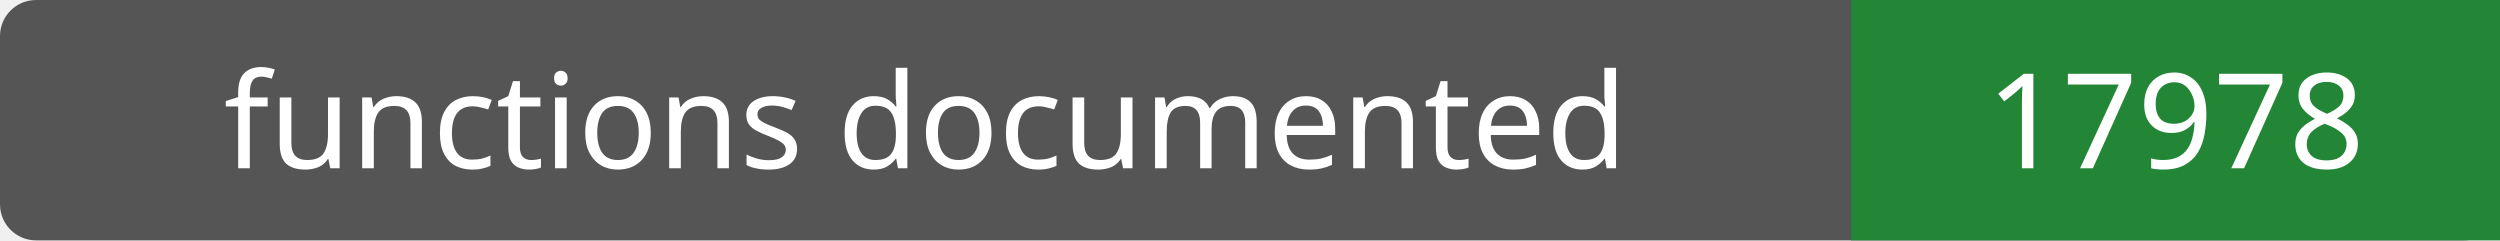
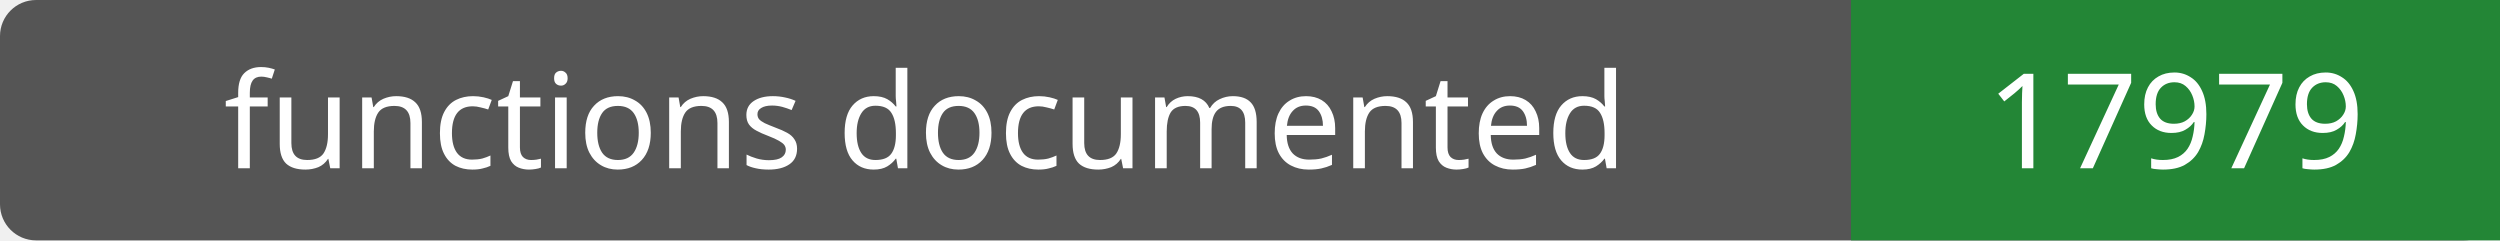
- <svg xmlns="http://www.w3.org/2000/svg" width="208" height="20" role="img" aria-label="functions documented: 17978">
+ <svg xmlns="http://www.w3.org/2000/svg" width="208" height="20" role="img" aria-label="functions documented: 17979">
  <rect width="208" height="20" rx="3" fill="#555" />
  <path fill="#238636" d="M154 0h54v20H154z" />
  <g fill="#fff" text-anchor="middle" font-family="Verdana,sans-serif" font-size="11">
    <text x="77.0" y="14">functions documented</text>
-     <text x="181.0" y="14">17978</text>
+     <text x="181.0" y="14">17979</text>
  </g>
</svg>
